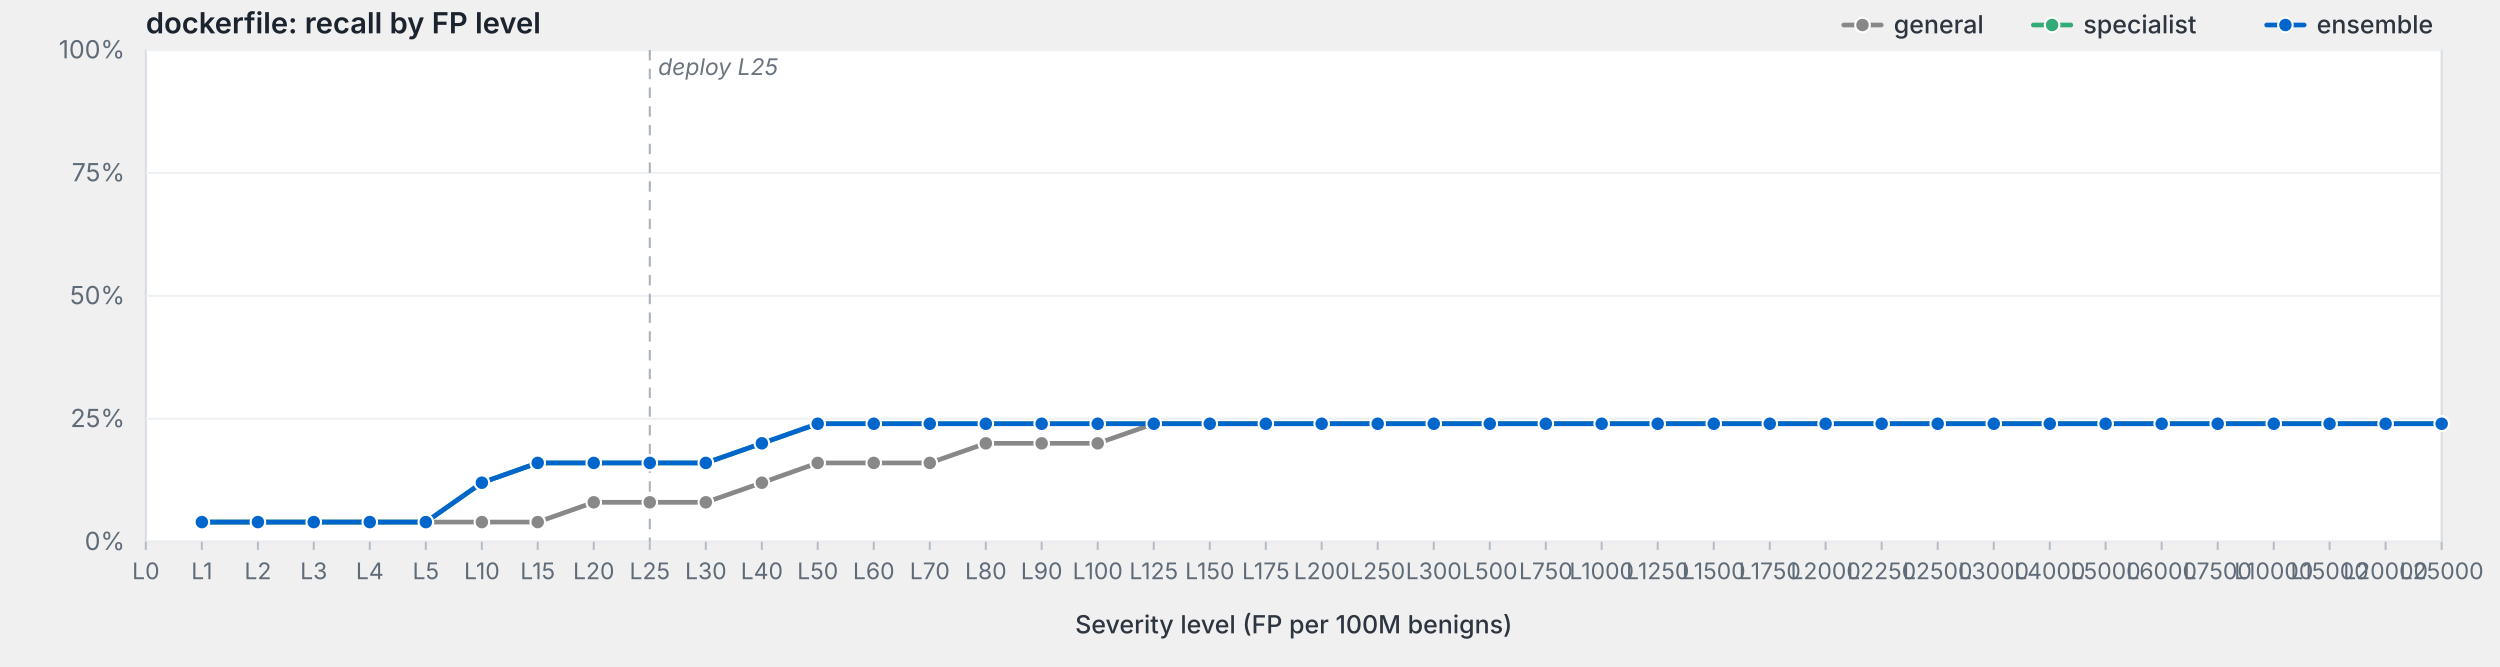
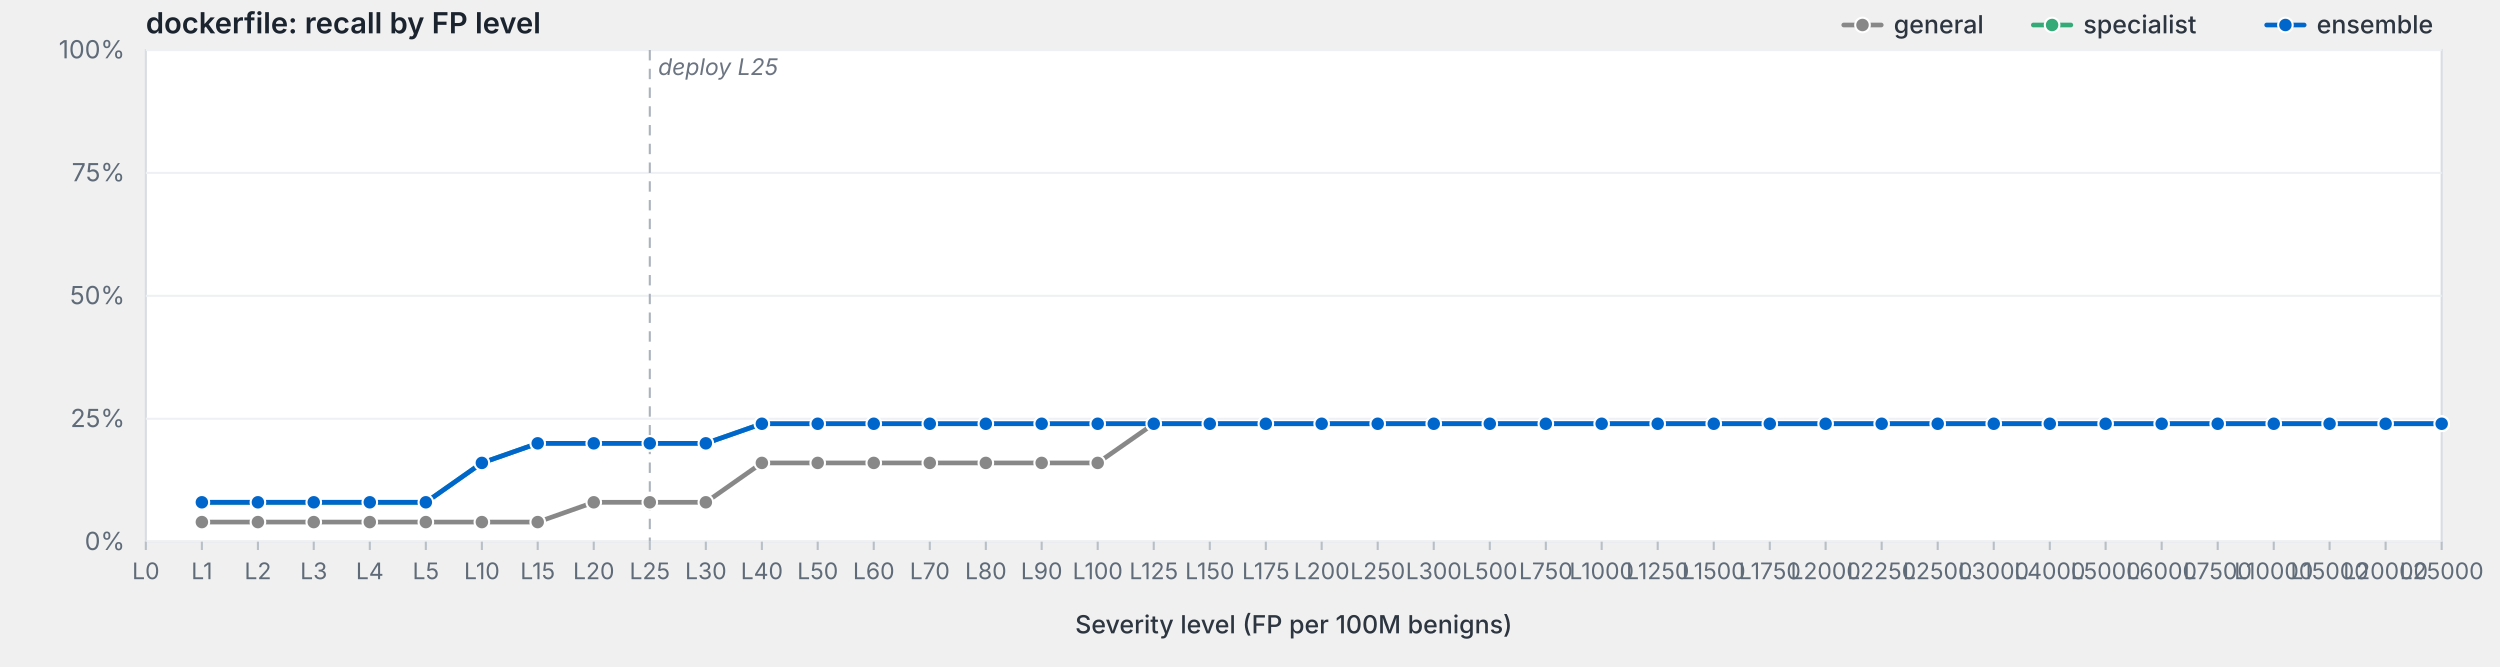
<svg xmlns="http://www.w3.org/2000/svg" viewBox="0 0 1200 320" width="1200" height="320" preserveAspectRatio="xMidYMid meet" role="img" aria-label="dockerfile: recall by FP level">
  <style>svg { background: #fdfdfd; }.frame { fill: #fff; stroke: #d8dde3; stroke-width: 1; }.grid { stroke: #eef0f3; stroke-width: 1; }.tick { stroke: #b8bfc7; stroke-width: 1; }.axis-label { fill: #5f6b78; font-family: -apple-system, BlinkMacSystemFont, "Segoe UI", system-ui, sans-serif; font-size: 12px; }.x-label { fill: #5f6b78; font-family: -apple-system, BlinkMacSystemFont, "Segoe UI", system-ui, sans-serif; font-size: 11px; }.axis-title { fill: #2d3540; font-family: -apple-system, BlinkMacSystemFont, "Segoe UI", system-ui, sans-serif; font-size: 12px; font-weight: 500; }.title { fill: #1a232e; font-family: -apple-system, BlinkMacSystemFont, "Segoe UI", system-ui, sans-serif; font-size: 14px; font-weight: 600; }.deploy-marker { stroke: #aab2bd; stroke-width: 1; stroke-dasharray: 5,4; }.deploy-label { fill: #6b7480; font-family: -apple-system, BlinkMacSystemFont, "Segoe UI", system-ui, sans-serif; font-size: 11px; font-style: italic; }.curve { fill: none; stroke-width: 2.25; stroke-linejoin: round; stroke-linecap: round; }.marker { stroke: #fff; stroke-width: 1; }.legend-text { fill: #2d3540; font-family: -apple-system, BlinkMacSystemFont, "Segoe UI", system-ui, sans-serif; font-size: 12px; font-weight: 500; }</style>
  <text class="title" x="70" y="16">dockerfile: recall by FP level</text>
  <rect class="frame" x="70" y="24" width="1102" height="236" />
  <line class="grid" x1="70" y1="260.0" x2="1172" y2="260.0" />
  <text class="axis-label" x="60" y="264.0" text-anchor="end">0%</text>
  <line class="grid" x1="70" y1="201.0" x2="1172" y2="201.0" />
  <text class="axis-label" x="60" y="205.0" text-anchor="end">25%</text>
  <line class="grid" x1="70" y1="142.0" x2="1172" y2="142.0" />
  <text class="axis-label" x="60" y="146.0" text-anchor="end">50%</text>
  <line class="grid" x1="70" y1="83.0" x2="1172" y2="83.0" />
  <text class="axis-label" x="60" y="87.0" text-anchor="end">75%</text>
  <line class="grid" x1="70" y1="24.0" x2="1172" y2="24.0" />
  <text class="axis-label" x="60" y="28.0" text-anchor="end">100%</text>
  <line class="deploy-marker" x1="311.9" y1="24" x2="311.9" y2="260" />
  <text class="deploy-label" x="315.9" y="36" text-anchor="start">deploy L25</text>
  <line class="tick" x1="70.0" y1="260" x2="70.0" y2="264" />
  <text class="x-label" x="70.0" y="278" text-anchor="middle">L0</text>
  <line class="tick" x1="96.9" y1="260" x2="96.9" y2="264" />
  <text class="x-label" x="96.9" y="278" text-anchor="middle">L1</text>
  <line class="tick" x1="123.8" y1="260" x2="123.8" y2="264" />
  <text class="x-label" x="123.8" y="278" text-anchor="middle">L2</text>
  <line class="tick" x1="150.6" y1="260" x2="150.6" y2="264" />
  <text class="x-label" x="150.6" y="278" text-anchor="middle">L3</text>
  <line class="tick" x1="177.5" y1="260" x2="177.5" y2="264" />
  <text class="x-label" x="177.5" y="278" text-anchor="middle">L4</text>
  <line class="tick" x1="204.4" y1="260" x2="204.4" y2="264" />
  <text class="x-label" x="204.4" y="278" text-anchor="middle">L5</text>
  <line class="tick" x1="231.3" y1="260" x2="231.3" y2="264" />
  <text class="x-label" x="231.3" y="278" text-anchor="middle">L10</text>
  <line class="tick" x1="258.1" y1="260" x2="258.1" y2="264" />
  <text class="x-label" x="258.1" y="278" text-anchor="middle">L15</text>
  <line class="tick" x1="285.0" y1="260" x2="285.0" y2="264" />
  <text class="x-label" x="285.0" y="278" text-anchor="middle">L20</text>
  <line class="tick" x1="311.9" y1="260" x2="311.9" y2="264" />
  <text class="x-label" x="311.9" y="278" text-anchor="middle">L25</text>
  <line class="tick" x1="338.8" y1="260" x2="338.8" y2="264" />
  <text class="x-label" x="338.8" y="278" text-anchor="middle">L30</text>
  <line class="tick" x1="365.7" y1="260" x2="365.7" y2="264" />
  <text class="x-label" x="365.7" y="278" text-anchor="middle">L40</text>
  <line class="tick" x1="392.5" y1="260" x2="392.5" y2="264" />
  <text class="x-label" x="392.5" y="278" text-anchor="middle">L50</text>
  <line class="tick" x1="419.4" y1="260" x2="419.4" y2="264" />
  <text class="x-label" x="419.4" y="278" text-anchor="middle">L60</text>
  <line class="tick" x1="446.3" y1="260" x2="446.3" y2="264" />
  <text class="x-label" x="446.3" y="278" text-anchor="middle">L70</text>
  <line class="tick" x1="473.2" y1="260" x2="473.2" y2="264" />
  <text class="x-label" x="473.2" y="278" text-anchor="middle">L80</text>
  <line class="tick" x1="500.0" y1="260" x2="500.0" y2="264" />
  <text class="x-label" x="500.0" y="278" text-anchor="middle">L90</text>
  <line class="tick" x1="526.9" y1="260" x2="526.9" y2="264" />
  <text class="x-label" x="526.9" y="278" text-anchor="middle">L100</text>
  <line class="tick" x1="553.8" y1="260" x2="553.8" y2="264" />
  <text class="x-label" x="553.8" y="278" text-anchor="middle">L125</text>
  <line class="tick" x1="580.7" y1="260" x2="580.7" y2="264" />
  <text class="x-label" x="580.7" y="278" text-anchor="middle">L150</text>
  <line class="tick" x1="607.6" y1="260" x2="607.6" y2="264" />
  <text class="x-label" x="607.6" y="278" text-anchor="middle">L175</text>
  <line class="tick" x1="634.4" y1="260" x2="634.4" y2="264" />
  <text class="x-label" x="634.4" y="278" text-anchor="middle">L200</text>
  <line class="tick" x1="661.3" y1="260" x2="661.3" y2="264" />
  <text class="x-label" x="661.3" y="278" text-anchor="middle">L250</text>
  <line class="tick" x1="688.2" y1="260" x2="688.2" y2="264" />
  <text class="x-label" x="688.2" y="278" text-anchor="middle">L300</text>
  <line class="tick" x1="715.1" y1="260" x2="715.1" y2="264" />
  <text class="x-label" x="715.1" y="278" text-anchor="middle">L500</text>
  <line class="tick" x1="742.0" y1="260" x2="742.0" y2="264" />
  <text class="x-label" x="742.0" y="278" text-anchor="middle">L750</text>
  <line class="tick" x1="768.8" y1="260" x2="768.8" y2="264" />
  <text class="x-label" x="768.8" y="278" text-anchor="middle">L1000</text>
  <line class="tick" x1="795.7" y1="260" x2="795.7" y2="264" />
  <text class="x-label" x="795.7" y="278" text-anchor="middle">L1250</text>
  <line class="tick" x1="822.6" y1="260" x2="822.6" y2="264" />
  <text class="x-label" x="822.6" y="278" text-anchor="middle">L1500</text>
  <line class="tick" x1="849.5" y1="260" x2="849.5" y2="264" />
  <text class="x-label" x="849.5" y="278" text-anchor="middle">L1750</text>
  <line class="tick" x1="876.3" y1="260" x2="876.3" y2="264" />
  <text class="x-label" x="876.3" y="278" text-anchor="middle">L2000</text>
  <line class="tick" x1="903.2" y1="260" x2="903.2" y2="264" />
  <text class="x-label" x="903.2" y="278" text-anchor="middle">L2250</text>
  <line class="tick" x1="930.1" y1="260" x2="930.1" y2="264" />
  <text class="x-label" x="930.1" y="278" text-anchor="middle">L2500</text>
  <line class="tick" x1="957.0" y1="260" x2="957.0" y2="264" />
  <text class="x-label" x="957.0" y="278" text-anchor="middle">L3000</text>
  <line class="tick" x1="983.9" y1="260" x2="983.9" y2="264" />
  <text class="x-label" x="983.9" y="278" text-anchor="middle">L4000</text>
  <line class="tick" x1="1010.7" y1="260" x2="1010.7" y2="264" />
  <text class="x-label" x="1010.7" y="278" text-anchor="middle">L5000</text>
  <line class="tick" x1="1037.6" y1="260" x2="1037.6" y2="264" />
  <text class="x-label" x="1037.6" y="278" text-anchor="middle">L6000</text>
  <line class="tick" x1="1064.5" y1="260" x2="1064.5" y2="264" />
  <text class="x-label" x="1064.5" y="278" text-anchor="middle">L7500</text>
  <line class="tick" x1="1091.4" y1="260" x2="1091.4" y2="264" />
  <text class="x-label" x="1091.4" y="278" text-anchor="middle">L10000</text>
  <line class="tick" x1="1118.2" y1="260" x2="1118.2" y2="264" />
  <text class="x-label" x="1118.2" y="278" text-anchor="middle">L15000</text>
  <line class="tick" x1="1145.1" y1="260" x2="1145.1" y2="264" />
  <text class="x-label" x="1145.1" y="278" text-anchor="middle">L20000</text>
  <line class="tick" x1="1172.0" y1="260" x2="1172.0" y2="264" />
  <text class="x-label" x="1172.0" y="278" text-anchor="middle">L25000</text>
  <text class="axis-title" x="621.0" y="304" text-anchor="middle">Severity level (FP per 100M benigns)</text>
-   <path class="curve" d="M96.9,250.6 L123.8,250.6 L150.6,250.6 L177.5,250.6 L204.4,250.6 L231.3,250.6 L258.1,250.6 L285.0,241.1 L311.9,241.1 L338.8,241.1 L365.7,231.7 L392.5,222.2 L419.4,222.2 L446.3,222.2 L473.2,212.8 L500.0,212.8 L526.9,212.8 L553.8,203.4 L580.7,203.4 L607.6,203.4 L634.4,203.4 L661.3,203.4 L688.2,203.4 L715.1,203.4 L742.0,203.4 L768.8,203.4 L795.7,203.4 L822.6,203.4 L849.5,203.4 L876.3,203.4 L903.2,203.4 L930.1,203.4 L957.0,203.4 L983.9,203.4 L1010.7,203.4 L1037.6,203.4 L1064.5,203.4 L1091.4,203.4 L1118.2,203.4 L1145.1,203.4 L1172.0,203.4" stroke="#888" />
+   <path class="curve" d="M96.9,250.6 L123.8,250.6 L150.6,250.6 L177.5,250.6 L204.4,250.6 L231.3,250.6 L258.1,250.6 L285.0,241.1 L311.9,241.1 L338.8,241.1 L365.7,222.2 L392.5,222.2 L419.4,222.2 L446.3,222.2 L473.2,222.2 L500.0,222.2 L526.9,222.2 L553.8,203.4 L580.7,203.4 L607.6,203.4 L634.4,203.4 L661.3,203.4 L688.2,203.4 L715.1,203.4 L742.0,203.4 L768.8,203.4 L795.7,203.4 L822.6,203.4 L849.5,203.4 L876.3,203.4 L903.2,203.4 L930.1,203.4 L957.0,203.4 L983.9,203.4 L1010.7,203.4 L1037.6,203.4 L1064.5,203.4 L1091.4,203.4 L1118.2,203.4 L1145.1,203.4 L1172.0,203.4" stroke="#888" />
  <circle class="marker" cx="96.9" cy="250.6" r="3.5" fill="#888" />
  <circle class="marker" cx="123.8" cy="250.6" r="3.5" fill="#888" />
  <circle class="marker" cx="150.6" cy="250.6" r="3.5" fill="#888" />
  <circle class="marker" cx="177.5" cy="250.6" r="3.5" fill="#888" />
  <circle class="marker" cx="204.4" cy="250.6" r="3.5" fill="#888" />
  <circle class="marker" cx="231.3" cy="250.6" r="3.5" fill="#888" />
  <circle class="marker" cx="258.1" cy="250.6" r="3.5" fill="#888" />
  <circle class="marker" cx="285.0" cy="241.1" r="3.5" fill="#888" />
  <circle class="marker" cx="311.9" cy="241.1" r="3.5" fill="#888" />
  <circle class="marker" cx="338.8" cy="241.1" r="3.5" fill="#888" />
-   <circle class="marker" cx="365.7" cy="231.7" r="3.5" fill="#888" />
+   <circle class="marker" cx="365.7" cy="222.2" r="3.5" fill="#888" />
  <circle class="marker" cx="392.5" cy="222.2" r="3.5" fill="#888" />
  <circle class="marker" cx="419.4" cy="222.2" r="3.5" fill="#888" />
  <circle class="marker" cx="446.3" cy="222.2" r="3.5" fill="#888" />
-   <circle class="marker" cx="473.2" cy="212.8" r="3.5" fill="#888" />
-   <circle class="marker" cx="500.0" cy="212.8" r="3.5" fill="#888" />
-   <circle class="marker" cx="526.9" cy="212.8" r="3.5" fill="#888" />
+   <circle class="marker" cx="473.2" cy="222.2" r="3.5" fill="#888" />
+   <circle class="marker" cx="500.0" cy="222.2" r="3.5" fill="#888" />
+   <circle class="marker" cx="526.9" cy="222.2" r="3.5" fill="#888" />
  <circle class="marker" cx="553.8" cy="203.4" r="3.5" fill="#888" />
  <circle class="marker" cx="580.7" cy="203.4" r="3.5" fill="#888" />
  <circle class="marker" cx="607.6" cy="203.4" r="3.5" fill="#888" />
  <circle class="marker" cx="634.4" cy="203.4" r="3.5" fill="#888" />
  <circle class="marker" cx="661.3" cy="203.4" r="3.5" fill="#888" />
  <circle class="marker" cx="688.2" cy="203.4" r="3.5" fill="#888" />
  <circle class="marker" cx="715.1" cy="203.4" r="3.5" fill="#888" />
  <circle class="marker" cx="742.0" cy="203.4" r="3.5" fill="#888" />
  <circle class="marker" cx="768.8" cy="203.4" r="3.5" fill="#888" />
  <circle class="marker" cx="795.7" cy="203.4" r="3.5" fill="#888" />
  <circle class="marker" cx="822.6" cy="203.4" r="3.5" fill="#888" />
  <circle class="marker" cx="849.5" cy="203.4" r="3.5" fill="#888" />
  <circle class="marker" cx="876.3" cy="203.4" r="3.5" fill="#888" />
  <circle class="marker" cx="903.2" cy="203.4" r="3.5" fill="#888" />
  <circle class="marker" cx="930.1" cy="203.4" r="3.5" fill="#888" />
  <circle class="marker" cx="957.0" cy="203.4" r="3.5" fill="#888" />
  <circle class="marker" cx="983.9" cy="203.4" r="3.5" fill="#888" />
  <circle class="marker" cx="1010.7" cy="203.4" r="3.5" fill="#888" />
  <circle class="marker" cx="1037.6" cy="203.4" r="3.5" fill="#888" />
  <circle class="marker" cx="1064.5" cy="203.4" r="3.5" fill="#888" />
  <circle class="marker" cx="1091.4" cy="203.4" r="3.5" fill="#888" />
  <circle class="marker" cx="1118.2" cy="203.4" r="3.5" fill="#888" />
  <circle class="marker" cx="1145.1" cy="203.4" r="3.5" fill="#888" />
  <circle class="marker" cx="1172.0" cy="203.4" r="3.5" fill="#888" />
-   <path class="curve" d="M96.9,250.6 L123.8,250.6 L150.6,250.6 L177.5,250.6 L204.4,250.6 L231.3,231.7 L258.1,222.2 L285.0,222.2 L311.9,222.2 L338.8,222.2 L365.7,212.8 L392.5,203.4 L419.4,203.4 L446.3,203.4 L473.2,203.4 L500.0,203.4 L526.9,203.4 L553.8,203.4 L580.7,203.4 L607.6,203.4 L634.4,203.4 L661.3,203.4 L688.2,203.4 L715.1,203.4 L742.0,203.4 L768.8,203.4 L795.7,203.4 L822.6,203.4 L849.5,203.4 L876.3,203.4 L903.2,203.4 L930.1,203.4 L957.0,203.4 L983.9,203.4 L1010.7,203.4 L1037.6,203.4 L1064.5,203.4 L1091.4,203.4 L1118.2,203.4 L1145.1,203.4 L1172.0,203.4" stroke="#3a7" />
-   <circle class="marker" cx="96.9" cy="250.6" r="3.5" fill="#3a7" />
-   <circle class="marker" cx="123.8" cy="250.6" r="3.5" fill="#3a7" />
-   <circle class="marker" cx="150.6" cy="250.6" r="3.5" fill="#3a7" />
-   <circle class="marker" cx="177.5" cy="250.6" r="3.5" fill="#3a7" />
-   <circle class="marker" cx="204.4" cy="250.6" r="3.5" fill="#3a7" />
-   <circle class="marker" cx="231.3" cy="231.7" r="3.5" fill="#3a7" />
-   <circle class="marker" cx="258.1" cy="222.2" r="3.5" fill="#3a7" />
-   <circle class="marker" cx="285.0" cy="222.2" r="3.5" fill="#3a7" />
-   <circle class="marker" cx="311.9" cy="222.2" r="3.5" fill="#3a7" />
-   <circle class="marker" cx="338.8" cy="222.2" r="3.5" fill="#3a7" />
-   <circle class="marker" cx="365.7" cy="212.8" r="3.5" fill="#3a7" />
+   <path class="curve" d="M96.9,241.1 L123.8,241.1 L150.6,241.1 L177.5,241.1 L204.4,241.1 L231.3,222.2 L258.1,212.8 L285.0,212.8 L311.9,212.8 L338.8,212.8 L365.7,203.4 L392.5,203.4 L419.4,203.4 L446.3,203.4 L473.2,203.4 L500.0,203.4 L526.9,203.4 L553.8,203.4 L580.7,203.4 L607.6,203.4 L634.4,203.4 L661.3,203.4 L688.2,203.4 L715.1,203.4 L742.0,203.4 L768.8,203.4 L795.7,203.4 L822.6,203.4 L849.5,203.4 L876.3,203.4 L903.2,203.4 L930.1,203.4 L957.0,203.4 L983.9,203.4 L1010.7,203.4 L1037.6,203.4 L1064.5,203.4 L1091.4,203.4 L1118.2,203.4 L1145.1,203.4 L1172.0,203.4" stroke="#3a7" />
+   <circle class="marker" cx="96.9" cy="241.1" r="3.5" fill="#3a7" />
+   <circle class="marker" cx="123.8" cy="241.1" r="3.5" fill="#3a7" />
+   <circle class="marker" cx="150.6" cy="241.1" r="3.5" fill="#3a7" />
+   <circle class="marker" cx="177.5" cy="241.1" r="3.5" fill="#3a7" />
+   <circle class="marker" cx="204.4" cy="241.1" r="3.5" fill="#3a7" />
+   <circle class="marker" cx="231.3" cy="222.2" r="3.5" fill="#3a7" />
+   <circle class="marker" cx="258.1" cy="212.8" r="3.5" fill="#3a7" />
+   <circle class="marker" cx="285.0" cy="212.8" r="3.5" fill="#3a7" />
+   <circle class="marker" cx="311.9" cy="212.8" r="3.5" fill="#3a7" />
+   <circle class="marker" cx="338.8" cy="212.8" r="3.5" fill="#3a7" />
+   <circle class="marker" cx="365.7" cy="203.4" r="3.5" fill="#3a7" />
  <circle class="marker" cx="392.5" cy="203.4" r="3.5" fill="#3a7" />
  <circle class="marker" cx="419.4" cy="203.4" r="3.5" fill="#3a7" />
  <circle class="marker" cx="446.3" cy="203.4" r="3.5" fill="#3a7" />
  <circle class="marker" cx="473.2" cy="203.4" r="3.5" fill="#3a7" />
  <circle class="marker" cx="500.0" cy="203.4" r="3.5" fill="#3a7" />
  <circle class="marker" cx="526.9" cy="203.4" r="3.5" fill="#3a7" />
  <circle class="marker" cx="553.8" cy="203.4" r="3.5" fill="#3a7" />
  <circle class="marker" cx="580.7" cy="203.4" r="3.5" fill="#3a7" />
  <circle class="marker" cx="607.6" cy="203.4" r="3.5" fill="#3a7" />
  <circle class="marker" cx="634.4" cy="203.4" r="3.5" fill="#3a7" />
  <circle class="marker" cx="661.3" cy="203.4" r="3.5" fill="#3a7" />
  <circle class="marker" cx="688.2" cy="203.4" r="3.5" fill="#3a7" />
  <circle class="marker" cx="715.1" cy="203.4" r="3.5" fill="#3a7" />
  <circle class="marker" cx="742.0" cy="203.4" r="3.5" fill="#3a7" />
  <circle class="marker" cx="768.8" cy="203.4" r="3.5" fill="#3a7" />
  <circle class="marker" cx="795.7" cy="203.4" r="3.5" fill="#3a7" />
  <circle class="marker" cx="822.6" cy="203.4" r="3.5" fill="#3a7" />
  <circle class="marker" cx="849.5" cy="203.4" r="3.5" fill="#3a7" />
  <circle class="marker" cx="876.3" cy="203.4" r="3.5" fill="#3a7" />
  <circle class="marker" cx="903.2" cy="203.4" r="3.5" fill="#3a7" />
  <circle class="marker" cx="930.1" cy="203.4" r="3.5" fill="#3a7" />
  <circle class="marker" cx="957.0" cy="203.4" r="3.5" fill="#3a7" />
  <circle class="marker" cx="983.9" cy="203.4" r="3.5" fill="#3a7" />
  <circle class="marker" cx="1010.7" cy="203.4" r="3.5" fill="#3a7" />
  <circle class="marker" cx="1037.6" cy="203.4" r="3.5" fill="#3a7" />
  <circle class="marker" cx="1064.5" cy="203.4" r="3.5" fill="#3a7" />
  <circle class="marker" cx="1091.4" cy="203.4" r="3.5" fill="#3a7" />
  <circle class="marker" cx="1118.2" cy="203.4" r="3.5" fill="#3a7" />
  <circle class="marker" cx="1145.1" cy="203.4" r="3.5" fill="#3a7" />
  <circle class="marker" cx="1172.0" cy="203.4" r="3.5" fill="#3a7" />
-   <path class="curve" d="M96.9,250.6 L123.8,250.6 L150.6,250.6 L177.5,250.6 L204.4,250.6 L231.3,231.7 L258.1,222.2 L285.0,222.2 L311.9,222.2 L338.8,222.2 L365.7,212.8 L392.5,203.4 L419.4,203.4 L446.3,203.4 L473.2,203.4 L500.0,203.4 L526.9,203.4 L553.8,203.4 L580.7,203.4 L607.6,203.4 L634.4,203.4 L661.3,203.4 L688.2,203.4 L715.1,203.4 L742.0,203.4 L768.8,203.4 L795.7,203.4 L822.6,203.4 L849.5,203.4 L876.3,203.4 L903.2,203.4 L930.1,203.4 L957.0,203.4 L983.9,203.4 L1010.7,203.4 L1037.6,203.4 L1064.5,203.4 L1091.4,203.4 L1118.2,203.4 L1145.1,203.4 L1172.0,203.4" stroke="#06c" />
-   <circle class="marker" cx="96.9" cy="250.6" r="3.5" fill="#06c" />
-   <circle class="marker" cx="123.8" cy="250.6" r="3.5" fill="#06c" />
-   <circle class="marker" cx="150.6" cy="250.6" r="3.5" fill="#06c" />
-   <circle class="marker" cx="177.5" cy="250.6" r="3.5" fill="#06c" />
-   <circle class="marker" cx="204.4" cy="250.6" r="3.5" fill="#06c" />
-   <circle class="marker" cx="231.3" cy="231.7" r="3.5" fill="#06c" />
-   <circle class="marker" cx="258.1" cy="222.2" r="3.5" fill="#06c" />
-   <circle class="marker" cx="285.0" cy="222.2" r="3.5" fill="#06c" />
-   <circle class="marker" cx="311.9" cy="222.2" r="3.5" fill="#06c" />
-   <circle class="marker" cx="338.8" cy="222.2" r="3.5" fill="#06c" />
-   <circle class="marker" cx="365.7" cy="212.8" r="3.5" fill="#06c" />
+   <path class="curve" d="M96.9,241.1 L123.8,241.1 L150.6,241.1 L177.5,241.1 L204.4,241.1 L231.3,222.2 L258.1,212.8 L285.0,212.8 L311.9,212.8 L338.8,212.8 L365.7,203.4 L392.5,203.4 L419.4,203.4 L446.3,203.4 L473.2,203.4 L500.0,203.4 L526.9,203.4 L553.8,203.4 L580.7,203.4 L607.6,203.4 L634.4,203.4 L661.3,203.4 L688.2,203.4 L715.1,203.4 L742.0,203.4 L768.8,203.4 L795.7,203.4 L822.6,203.4 L849.5,203.4 L876.3,203.4 L903.2,203.4 L930.1,203.4 L957.0,203.4 L983.9,203.4 L1010.7,203.4 L1037.6,203.4 L1064.5,203.4 L1091.4,203.4 L1118.2,203.4 L1145.1,203.4 L1172.0,203.4" stroke="#06c" />
+   <circle class="marker" cx="96.9" cy="241.1" r="3.5" fill="#06c" />
+   <circle class="marker" cx="123.8" cy="241.1" r="3.5" fill="#06c" />
+   <circle class="marker" cx="150.6" cy="241.1" r="3.5" fill="#06c" />
+   <circle class="marker" cx="177.5" cy="241.1" r="3.5" fill="#06c" />
+   <circle class="marker" cx="204.4" cy="241.1" r="3.5" fill="#06c" />
+   <circle class="marker" cx="231.3" cy="222.2" r="3.5" fill="#06c" />
+   <circle class="marker" cx="258.1" cy="212.8" r="3.5" fill="#06c" />
+   <circle class="marker" cx="285.0" cy="212.8" r="3.5" fill="#06c" />
+   <circle class="marker" cx="311.9" cy="212.8" r="3.5" fill="#06c" />
+   <circle class="marker" cx="338.8" cy="212.8" r="3.5" fill="#06c" />
+   <circle class="marker" cx="365.7" cy="203.4" r="3.5" fill="#06c" />
  <circle class="marker" cx="392.5" cy="203.4" r="3.5" fill="#06c" />
  <circle class="marker" cx="419.4" cy="203.4" r="3.5" fill="#06c" />
  <circle class="marker" cx="446.3" cy="203.4" r="3.5" fill="#06c" />
  <circle class="marker" cx="473.2" cy="203.4" r="3.5" fill="#06c" />
  <circle class="marker" cx="500.0" cy="203.4" r="3.5" fill="#06c" />
  <circle class="marker" cx="526.9" cy="203.4" r="3.5" fill="#06c" />
  <circle class="marker" cx="553.8" cy="203.4" r="3.5" fill="#06c" />
  <circle class="marker" cx="580.7" cy="203.4" r="3.5" fill="#06c" />
  <circle class="marker" cx="607.6" cy="203.4" r="3.5" fill="#06c" />
  <circle class="marker" cx="634.4" cy="203.4" r="3.5" fill="#06c" />
  <circle class="marker" cx="661.3" cy="203.4" r="3.5" fill="#06c" />
  <circle class="marker" cx="688.2" cy="203.4" r="3.5" fill="#06c" />
  <circle class="marker" cx="715.1" cy="203.4" r="3.5" fill="#06c" />
  <circle class="marker" cx="742.0" cy="203.4" r="3.5" fill="#06c" />
  <circle class="marker" cx="768.8" cy="203.4" r="3.5" fill="#06c" />
  <circle class="marker" cx="795.7" cy="203.4" r="3.5" fill="#06c" />
  <circle class="marker" cx="822.6" cy="203.4" r="3.5" fill="#06c" />
  <circle class="marker" cx="849.5" cy="203.4" r="3.5" fill="#06c" />
  <circle class="marker" cx="876.3" cy="203.4" r="3.5" fill="#06c" />
  <circle class="marker" cx="903.2" cy="203.4" r="3.5" fill="#06c" />
  <circle class="marker" cx="930.1" cy="203.4" r="3.5" fill="#06c" />
  <circle class="marker" cx="957.0" cy="203.4" r="3.5" fill="#06c" />
  <circle class="marker" cx="983.9" cy="203.4" r="3.5" fill="#06c" />
  <circle class="marker" cx="1010.7" cy="203.4" r="3.5" fill="#06c" />
  <circle class="marker" cx="1037.6" cy="203.4" r="3.5" fill="#06c" />
  <circle class="marker" cx="1064.5" cy="203.4" r="3.5" fill="#06c" />
  <circle class="marker" cx="1091.4" cy="203.4" r="3.5" fill="#06c" />
  <circle class="marker" cx="1118.2" cy="203.4" r="3.5" fill="#06c" />
  <circle class="marker" cx="1145.1" cy="203.4" r="3.5" fill="#06c" />
  <circle class="marker" cx="1172.0" cy="203.4" r="3.5" fill="#06c" />
  <line x1="1088.0" y1="12.0" x2="1106.0" y2="12.0" stroke="#06c" stroke-width="2.25" stroke-linecap="round" />
  <circle cx="1097.0" cy="12.0" r="3.5" fill="#06c" stroke="#fff" stroke-width="1" />
  <text class="legend-text" x="1112.0" y="16.0">ensemble</text>
  <line x1="976.0" y1="12.0" x2="994.0" y2="12.0" stroke="#3a7" stroke-width="2.25" stroke-linecap="round" />
  <circle cx="985.0" cy="12.0" r="3.5" fill="#3a7" stroke="#fff" stroke-width="1" />
  <text class="legend-text" x="1000.0" y="16.0">specialist</text>
  <line x1="885.0" y1="12.0" x2="903.0" y2="12.0" stroke="#888" stroke-width="2.25" stroke-linecap="round" />
  <circle cx="894.0" cy="12.0" r="3.5" fill="#888" stroke="#fff" stroke-width="1" />
  <text class="legend-text" x="909.0" y="16.0">general</text>
</svg>
